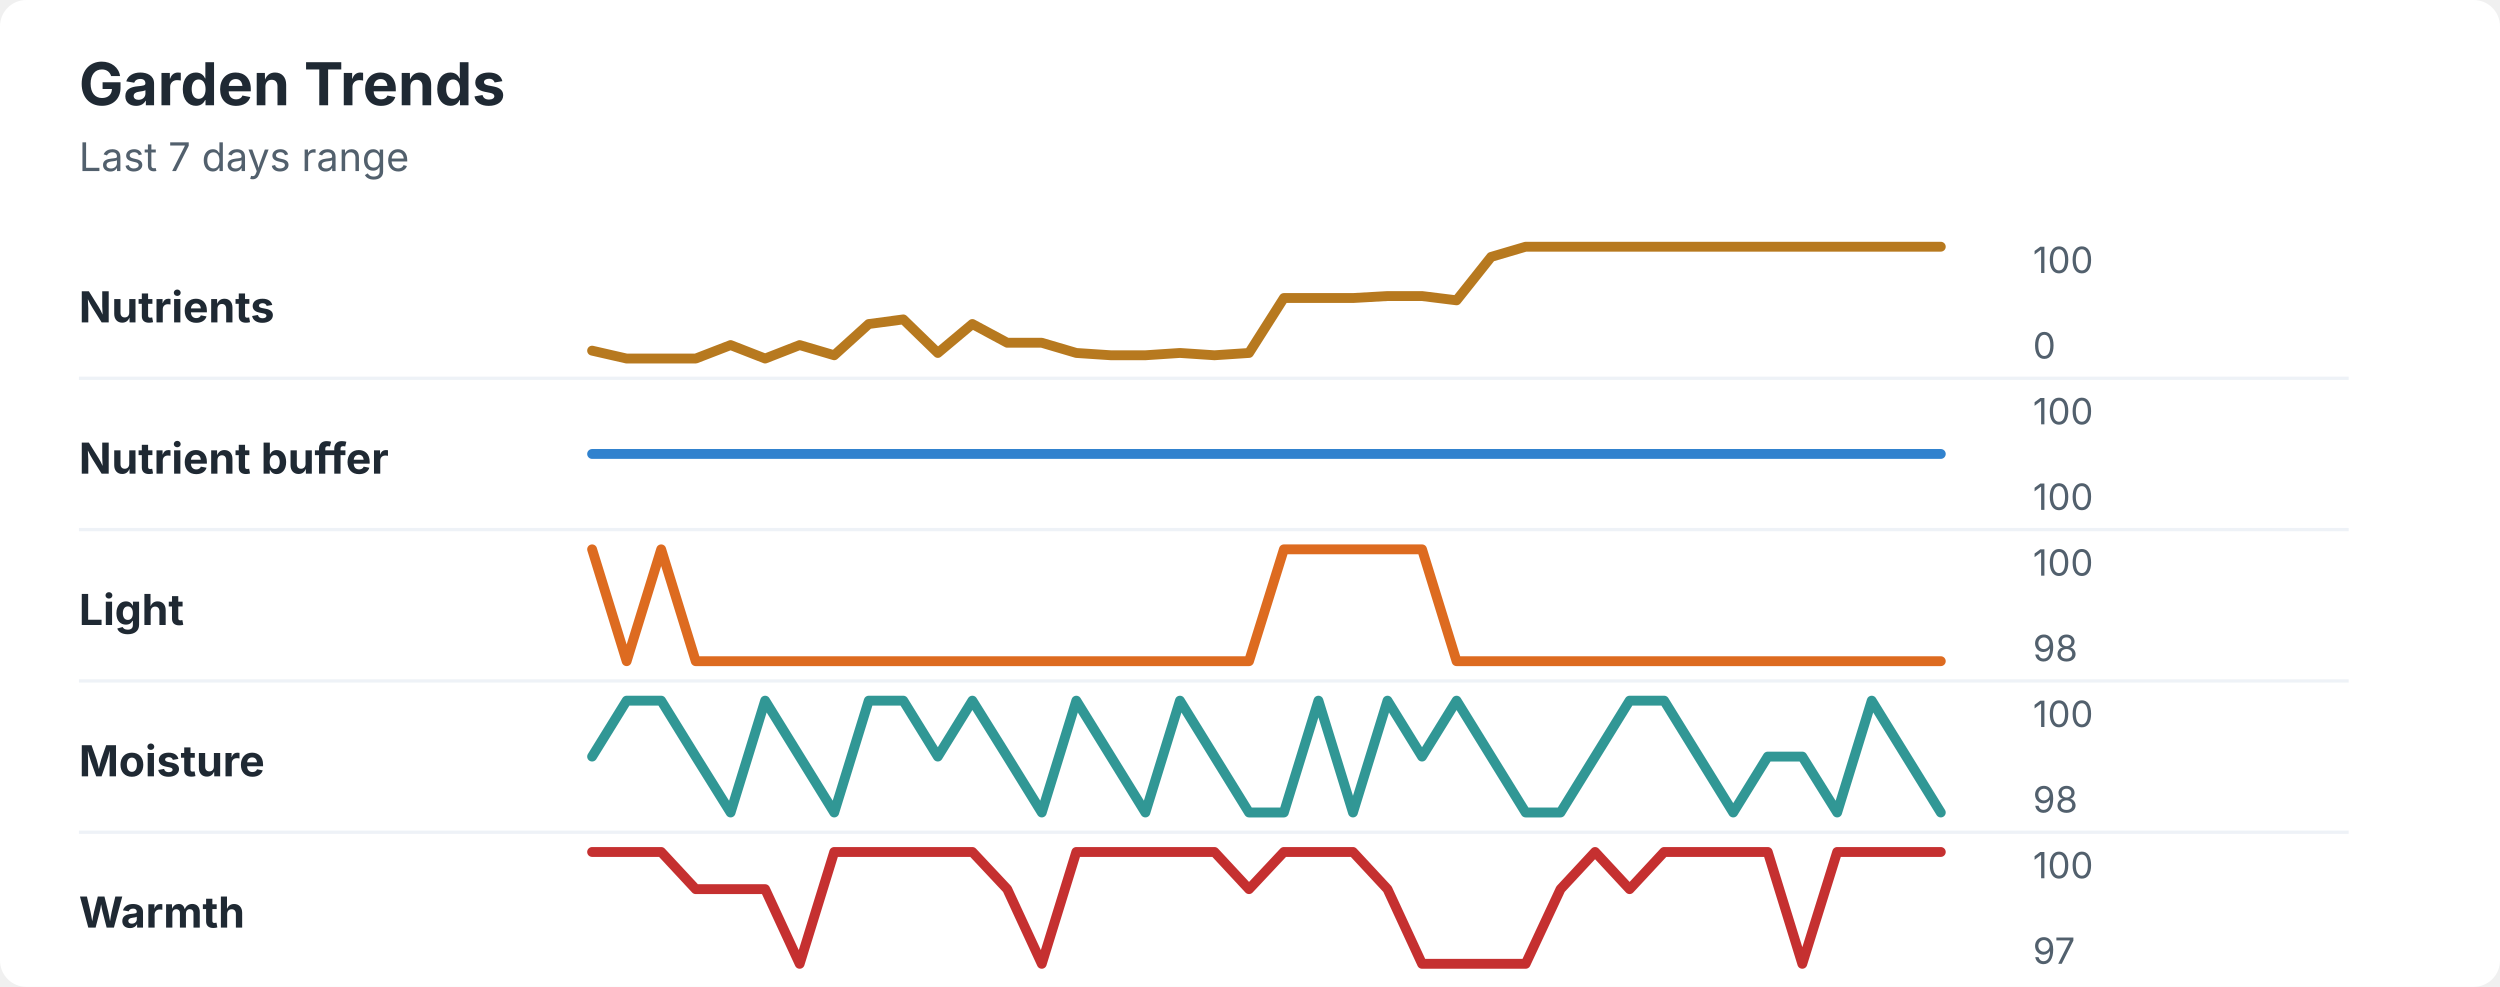
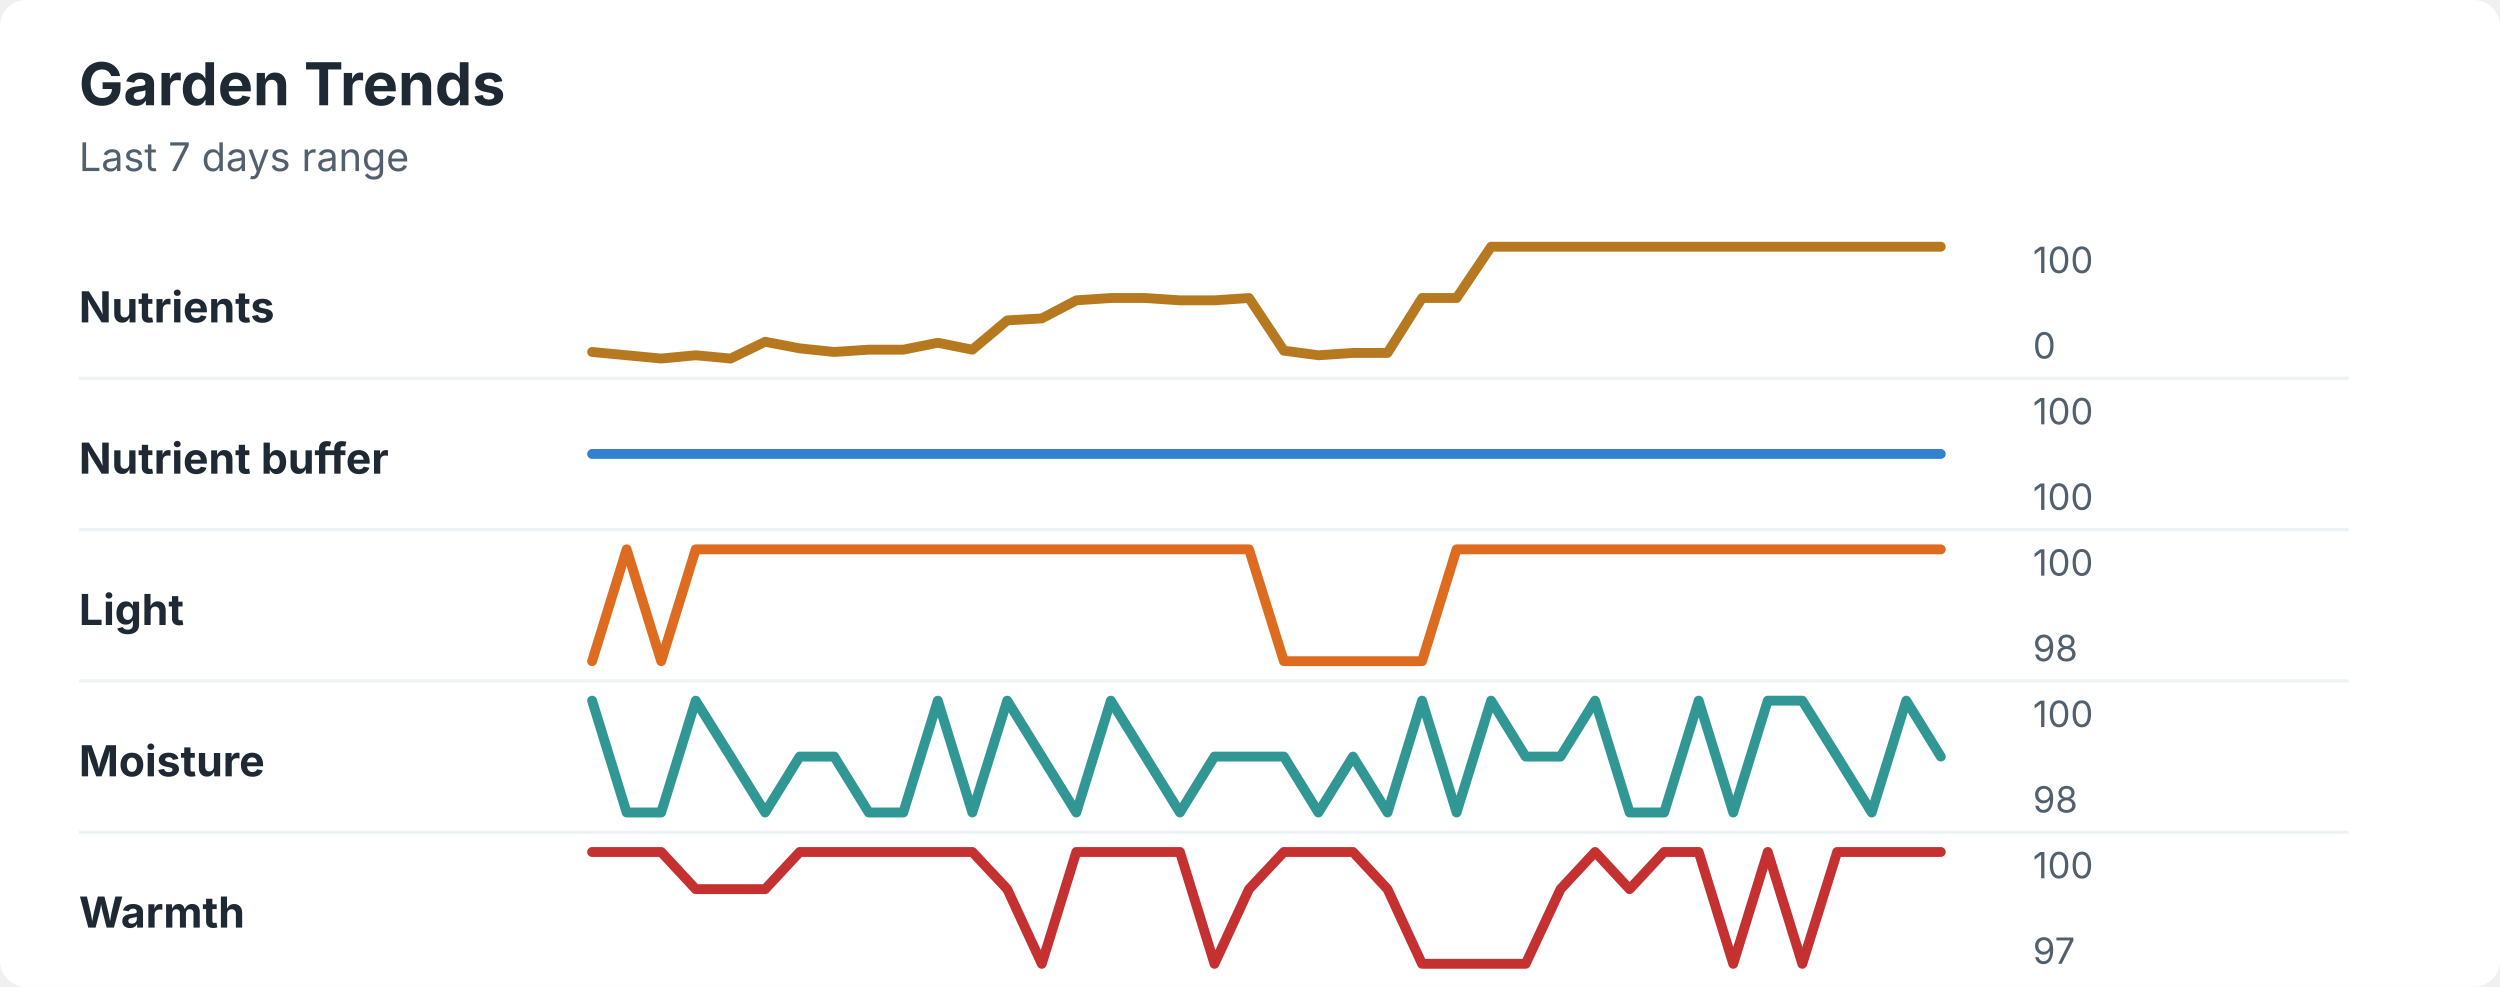
<svg xmlns="http://www.w3.org/2000/svg" width="760" height="300" viewBox="0 0 760 300" role="img" aria-labelledby="title desc">
  <rect width="760" height="300" rx="8" fill="#ffffff" />
  <style>
    text { font-family: -apple-system, BlinkMacSystemFont, "Segoe UI", sans-serif; }
    .title { font-size: 18px; font-weight: 700; fill: #1f2933; }
    .subtitle { font-size: 12px; fill: #52606d; }
    .label { font-size: 13px; font-weight: 650; fill: #1f2933; }
    .axis-value { font-size: 11px; fill: #52606d; }
    .separator { stroke: #eef2f7; stroke-width: 1; }
  </style>
  <text x="24" y="32" class="title">Garden Trends</text>
  <text x="24" y="52" class="subtitle">Last 7 days range</text>
  <text x="24" y="98" class="label">Nutrients</text>
-   <polyline points="180.0,106.6 190.5,109.0 201.0,109.0 211.5,109.0 222.1,104.9 232.6,109.0 243.1,104.9 253.6,108.0 264.1,98.5 274.6,97.1 285.1,107.3 295.6,98.5 306.2,104.2 316.7,104.2 327.2,107.3 337.7,108.0 348.2,108.0 358.7,107.3 369.2,108.0 379.7,107.3 390.3,90.6 400.8,90.6 411.3,90.6 421.8,90.0 432.3,90.0 442.8,91.3 453.3,78.1 463.8,75.0 474.4,75.0 484.9,75.0 495.4,75.0 505.9,75.0 516.4,75.0 526.9,75.0 537.4,75.0 547.9,75.0 558.5,75.0 569.0,75.0 579.5,75.0 590.0,75.0 " fill="none" stroke="#b7791f" stroke-width="3" stroke-linecap="round" stroke-linejoin="round" />
+   <polyline points="180.0,107.0 190.5,108.0 201.0,109.0 211.5,108.0 222.1,109.0 232.6,103.9 243.1,105.9 253.6,107.0 264.1,106.3 274.6,106.3 285.1,104.2 295.6,106.3 306.2,97.4 316.7,96.8 327.2,91.3 337.7,90.6 348.2,90.6 358.7,91.3 369.2,91.3 379.7,90.6 390.3,106.6 400.8,108.0 411.3,107.3 421.8,107.3 432.3,90.6 442.8,90.6 453.3,75.0 463.8,75.0 474.4,75.0 484.9,75.0 495.4,75.0 505.9,75.0 516.4,75.0 526.9,75.0 537.4,75.0 547.9,75.0 558.5,75.0 569.0,75.0 579.5,75.0 590.0,75.0 " fill="none" stroke="#b7791f" stroke-width="3" stroke-linecap="round" stroke-linejoin="round" />
  <text x="618" y="83" class="axis-value">100</text>
  <text x="618" y="109" class="axis-value">0</text>
  <line x1="24" y1="115.0" x2="714" y2="115.0" class="separator" />
  <text x="24" y="144" class="label">Nutrient buffer</text>
  <polyline points="180.0,138.0 190.5,138.0 201.0,138.0 211.5,138.0 222.1,138.0 232.6,138.0 243.1,138.0 253.6,138.0 264.1,138.0 274.6,138.0 285.1,138.0 295.6,138.0 306.2,138.0 316.7,138.0 327.2,138.0 337.7,138.0 348.2,138.0 358.7,138.0 369.2,138.0 379.7,138.0 390.3,138.0 400.8,138.0 411.3,138.0 421.8,138.0 432.3,138.0 442.8,138.0 453.3,138.0 463.8,138.0 474.4,138.0 484.9,138.0 495.4,138.0 505.9,138.0 516.4,138.0 526.9,138.0 537.4,138.0 547.9,138.0 558.5,138.0 569.0,138.0 579.5,138.0 590.0,138.0 " fill="none" stroke="#3182ce" stroke-width="3" stroke-linecap="round" stroke-linejoin="round" />
  <text x="618" y="129" class="axis-value">100</text>
  <text x="618" y="155" class="axis-value">100</text>
  <line x1="24" y1="161.0" x2="714" y2="161.0" class="separator" />
  <text x="24" y="190" class="label">Light</text>
-   <polyline points="180.0,167.0 190.5,201.0 201.0,167.0 211.5,201.0 222.1,201.0 232.6,201.0 243.1,201.0 253.6,201.0 264.1,201.0 274.6,201.0 285.1,201.0 295.6,201.0 306.2,201.0 316.7,201.0 327.2,201.0 337.7,201.0 348.2,201.0 358.7,201.0 369.2,201.0 379.7,201.0 390.3,167.0 400.8,167.0 411.3,167.0 421.8,167.0 432.3,167.0 442.8,201.0 453.3,201.0 463.8,201.0 474.4,201.0 484.9,201.0 495.4,201.0 505.9,201.0 516.4,201.0 526.9,201.0 537.4,201.0 547.9,201.0 558.5,201.0 569.0,201.0 579.5,201.0 590.0,201.0 " fill="none" stroke="#dd6b20" stroke-width="3" stroke-linecap="round" stroke-linejoin="round" />
+   <polyline points="180.0,201.0 190.5,167.0 201.0,201.0 211.5,167.0 222.1,167.0 232.6,167.0 243.1,167.0 253.6,167.0 264.1,167.0 274.6,167.0 285.1,167.0 295.6,167.0 306.2,167.0 316.7,167.0 327.2,167.0 337.7,167.0 348.2,167.0 358.7,167.0 369.2,167.0 379.7,167.0 390.3,201.0 400.8,201.0 411.3,201.0 421.8,201.0 432.3,201.0 442.8,167.0 453.3,167.0 463.8,167.0 474.4,167.0 484.9,167.0 495.4,167.0 505.9,167.0 516.4,167.0 526.9,167.0 537.4,167.0 547.9,167.0 558.5,167.0 569.0,167.0 579.5,167.0 590.0,167.0 " fill="none" stroke="#dd6b20" stroke-width="3" stroke-linecap="round" stroke-linejoin="round" />
  <text x="618" y="175" class="axis-value">100</text>
  <text x="618" y="201" class="axis-value">98</text>
  <line x1="24" y1="207.0" x2="714" y2="207.0" class="separator" />
  <text x="24" y="236" class="label">Moisture</text>
-   <polyline points="180.0,230.0 190.5,213.0 201.0,213.0 211.5,230.0 222.1,247.0 232.6,213.0 243.1,230.0 253.6,247.0 264.1,213.0 274.6,213.0 285.1,230.0 295.6,213.0 306.2,230.0 316.7,247.0 327.2,213.0 337.7,230.0 348.2,247.0 358.7,213.0 369.2,230.0 379.7,247.0 390.3,247.0 400.8,213.0 411.3,247.0 421.8,213.0 432.3,230.0 442.8,213.0 453.3,230.0 463.8,247.0 474.4,247.0 484.9,230.0 495.4,213.0 505.9,213.0 516.4,230.0 526.9,247.0 537.4,230.0 547.9,230.0 558.5,247.0 569.0,213.0 579.5,230.0 590.0,247.0 " fill="none" stroke="#319795" stroke-width="3" stroke-linecap="round" stroke-linejoin="round" />
+   <polyline points="180.0,213.0 190.5,247.0 201.0,247.0 211.5,213.0 222.1,230.0 232.6,247.0 243.1,230.0 253.6,230.0 264.1,247.0 274.6,247.0 285.1,213.0 295.6,247.0 306.2,213.0 316.7,230.0 327.2,247.0 337.7,213.0 348.2,230.0 358.7,247.0 369.2,230.0 379.7,230.0 390.3,230.0 400.8,247.0 411.3,230.0 421.8,247.0 432.3,213.0 442.8,247.0 453.3,213.0 463.8,230.0 474.4,230.0 484.9,213.0 495.4,247.0 505.9,247.0 516.4,213.0 526.9,247.0 537.4,213.0 547.9,213.0 558.5,230.0 569.0,247.0 579.5,213.0 590.0,230.0 " fill="none" stroke="#319795" stroke-width="3" stroke-linecap="round" stroke-linejoin="round" />
  <text x="618" y="221" class="axis-value">100</text>
  <text x="618" y="247" class="axis-value">98</text>
  <line x1="24" y1="253.0" x2="714" y2="253.0" class="separator" />
  <text x="24" y="282" class="label">Warmth</text>
-   <polyline points="180.0,259.0 190.5,259.0 201.0,259.0 211.5,270.3 222.1,270.3 232.6,270.3 243.1,293.0 253.6,259.0 264.1,259.0 274.6,259.0 285.1,259.0 295.6,259.0 306.2,270.3 316.7,293.0 327.2,259.0 337.7,259.0 348.2,259.0 358.7,259.0 369.2,259.0 379.7,270.3 390.3,259.0 400.8,259.0 411.3,259.0 421.8,270.3 432.3,293.0 442.8,293.0 453.3,293.0 463.8,293.0 474.4,270.3 484.9,259.0 495.4,270.3 505.9,259.0 516.4,259.0 526.9,259.0 537.4,259.0 547.9,293.0 558.5,259.0 569.0,259.0 579.5,259.0 590.0,259.0 " fill="none" stroke="#c53030" stroke-width="3" stroke-linecap="round" stroke-linejoin="round" />
+   <polyline points="180.0,259.0 190.5,259.0 201.0,259.0 211.5,270.3 222.1,270.3 232.6,270.3 243.1,259.0 253.6,259.0 264.1,259.0 274.6,259.0 285.1,259.0 295.6,259.0 306.2,270.3 316.7,293.0 327.2,259.0 337.7,259.0 348.2,259.0 358.7,259.0 369.2,293.0 379.7,270.3 390.3,259.0 400.8,259.0 411.3,259.0 421.8,270.3 432.3,293.0 442.8,293.0 453.3,293.0 463.8,293.0 474.4,270.3 484.9,259.0 495.4,270.3 505.9,259.0 516.4,259.0 526.9,293.0 537.4,259.0 547.9,293.0 558.5,259.0 569.0,259.0 579.5,259.0 590.0,259.0 " fill="none" stroke="#c53030" stroke-width="3" stroke-linecap="round" stroke-linejoin="round" />
  <text x="618" y="267" class="axis-value">100</text>
  <text x="618" y="293" class="axis-value">97</text>
</svg>
